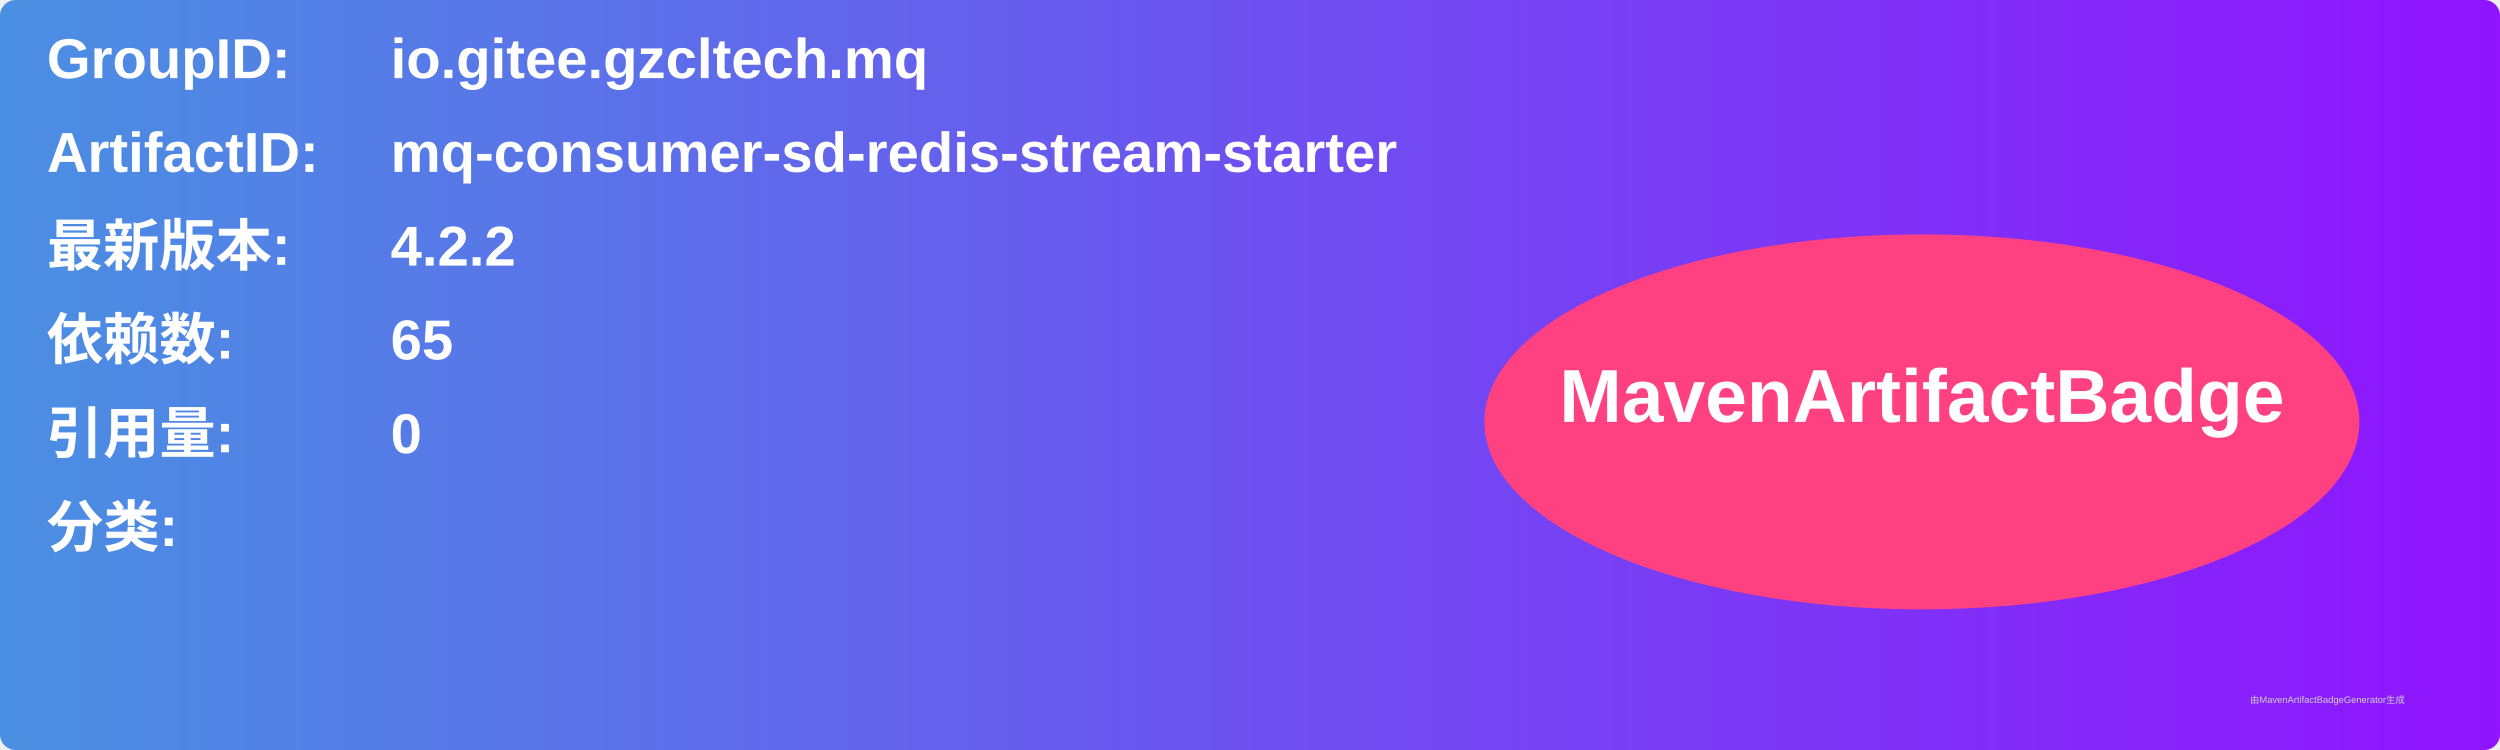
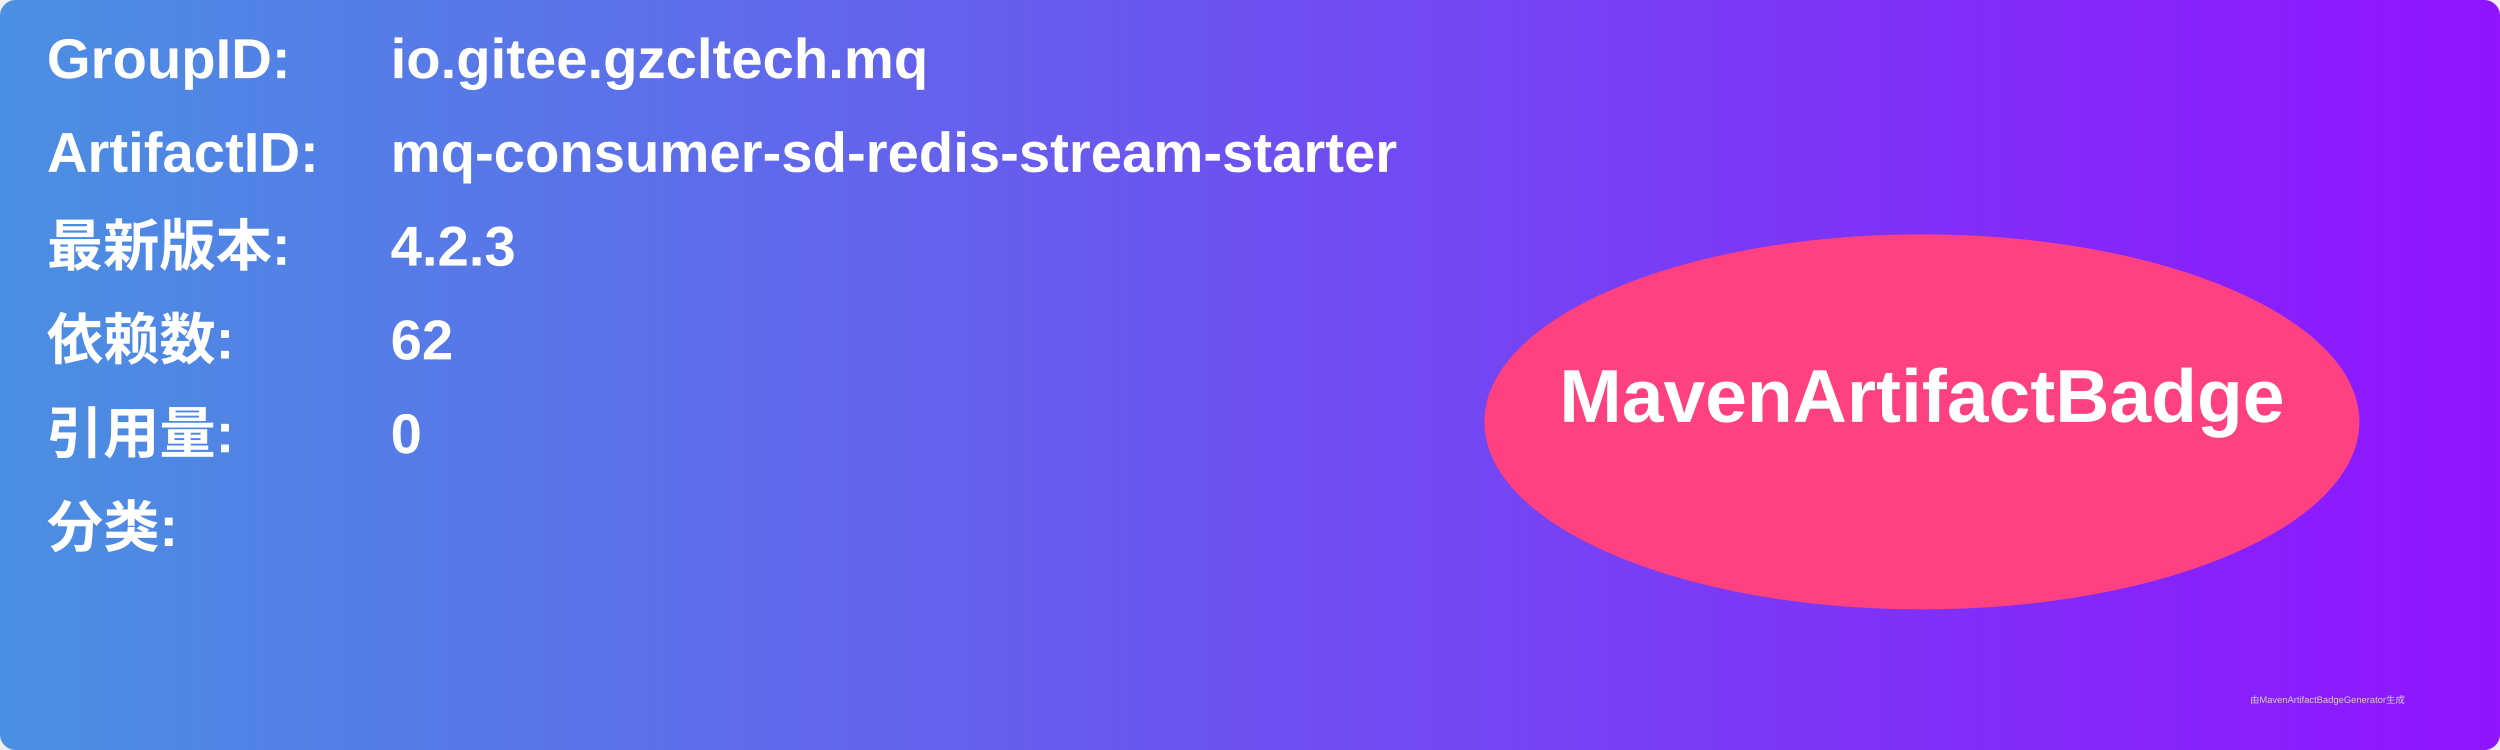
<svg xmlns="http://www.w3.org/2000/svg" width="800" height="240" viewBox="0 0 800 240">
  <linearGradient id="grad" x1="0%" y1="0%" x2="100%" y2="0%">
    <stop offset="0%" stop-color="#4a90e2" />
    <stop offset="100%" stop-color="#9013fe" />
  </linearGradient>
  <rect width="100%" height="100%" rx="5" ry="5" fill="url(#grad)" />
  <g transform="translate(15, 15)">
    <text x="0" y="10" font-family="Arial" font-size="18" fill="white" font-weight="bold" width="260">GroupID:</text>
    <text x="110" y="10" font-family="Arial" font-size="18" fill="white" font-weight="bold" width="460">io.gitee.gzcltech.mq</text>
    <text x="0" y="40" font-family="Arial" font-size="18" fill="white" font-weight="bold" width="260">ArtifactID:</text>
    <text x="110" y="40" font-family="Arial" font-size="18" fill="white" font-weight="bold" width="460">mq-consumer-sd-redis-stream-starter</text>
    <text x="0" y="70" font-family="Arial" font-size="18" fill="white" font-weight="bold">最新版本:</text>
    <text x="110" y="70" font-family="Arial" font-size="18" fill="white" font-weight="bold">
-       <tspan font-weight="bold">4.2.2</tspan>
+       <tspan font-weight="bold">4.2.3</tspan>
    </text>
    <text x="0" y="100" font-family="Arial" font-size="18" fill="white" font-weight="bold">依赖数: </text>
    <text x="110" y="100" font-family="Arial" font-size="18" fill="white">
-       <tspan font-weight="bold">65</tspan>
+       <tspan font-weight="bold">62</tspan>
    </text>
    <text x="0" y="130" font-family="Arial" font-size="18" fill="white" font-weight="bold">引用量: </text>
    <text x="110" y="130" font-family="Arial" font-size="18" fill="white">
      <tspan font-weight="bold">0</tspan>
    </text>
    <text x="0" y="160" font-family="Arial" font-size="18" fill="white" font-weight="bold">分类:</text>
    <text x="10" y="190" font-family="Arial" font-size="10" fill="white">
      <tspan font-weight="bold" />
    </text>
    <ellipse cx="600" cy="120" rx="140" ry="60" fill="#ff4081" />
    <text x="600" y="120" text-anchor="middle" font-family="Arial" font-size="24" fill="white" font-weight="bold">MavenArtifactBadge</text>
  </g>
  <text x="720" y="225" font-family="Arial" font-size="3" fill="#d0d0d0">由MavenArtifactBadgeGenerator生成</text>
</svg>
